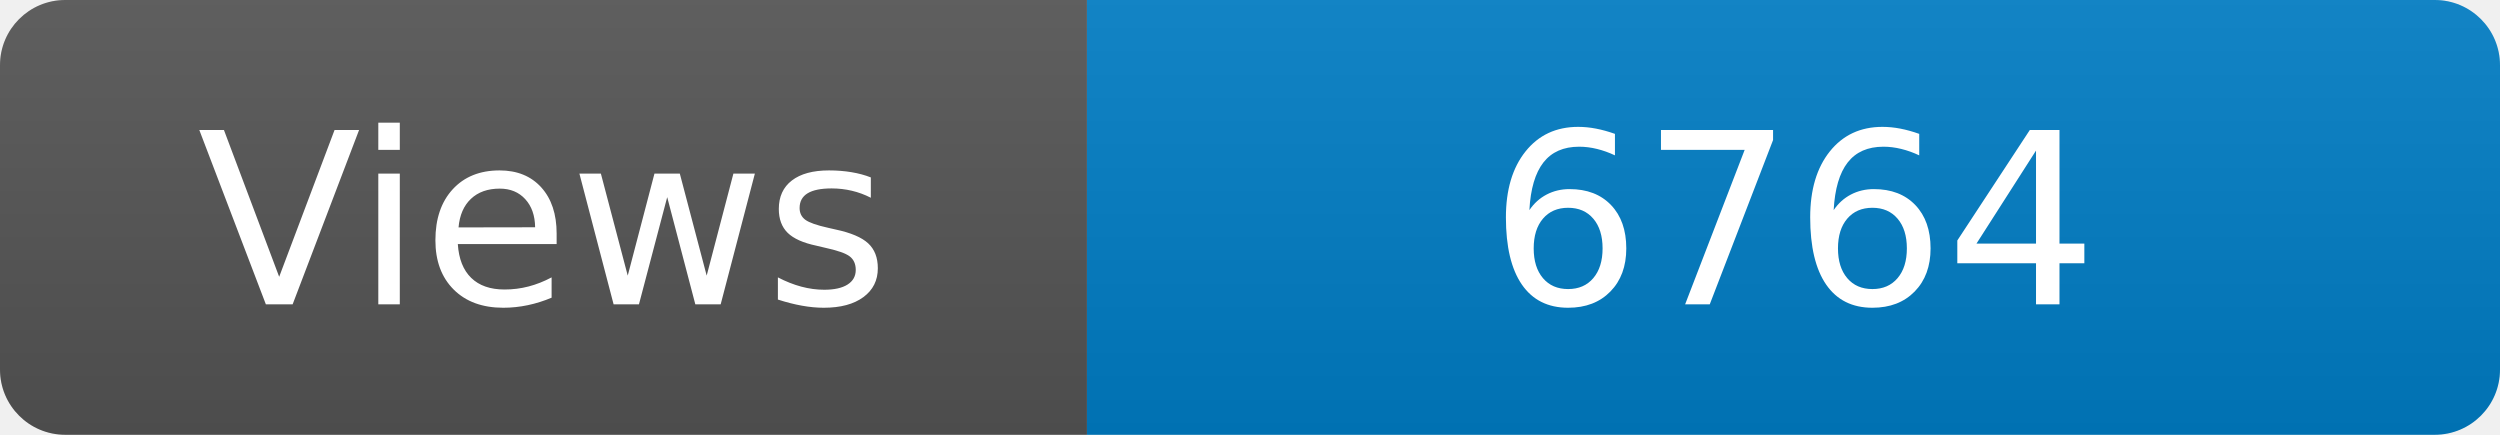
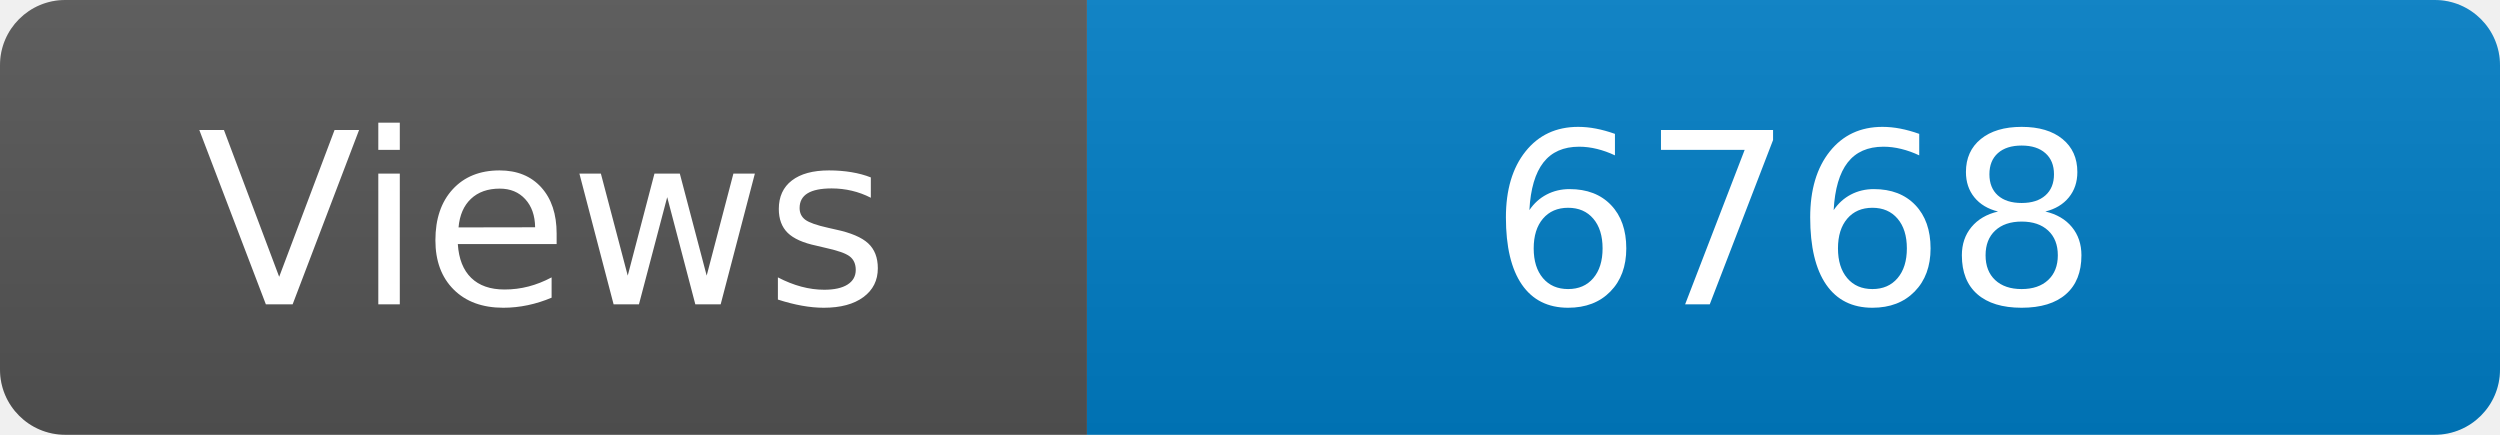
<svg xmlns="http://www.w3.org/2000/svg" width="115" height="20" role="img" aria-label="Maintained?: yes">
  <linearGradient id="s" x2="0" y2="100%">
    <stop offset="0" stop-color="#bbb" stop-opacity=".1" />
    <stop offset="1" stop-opacity=".1" />
  </linearGradient>
  <clipPath id="r">
    <rect width="115" height="20" rx="3" fill="#fff" />
  </clipPath>
  <g clip-path="url(#r)">
    <rect width="50" height="20" fill="#555" />
    <rect x="50" width="160" height="20" fill="#007ec6" />
    <rect width="115" height="20" fill="url(#s)" />
  </g>
  <g fill="#fff" text-anchor="middle" font-family="Verdana,Geneva,DejaVu Sans,sans-serif" font-size="110">
    <text x="250" y="140" transform="scale(.1)" fill="#fff">Views</text>
-     <text x="825" y="140" transform="scale(.1)" fill="#fff">6764</text>
+     <text x="825" y="140" transform="scale(.1)" fill="#fff">6768</text>
  </g>
</svg>
